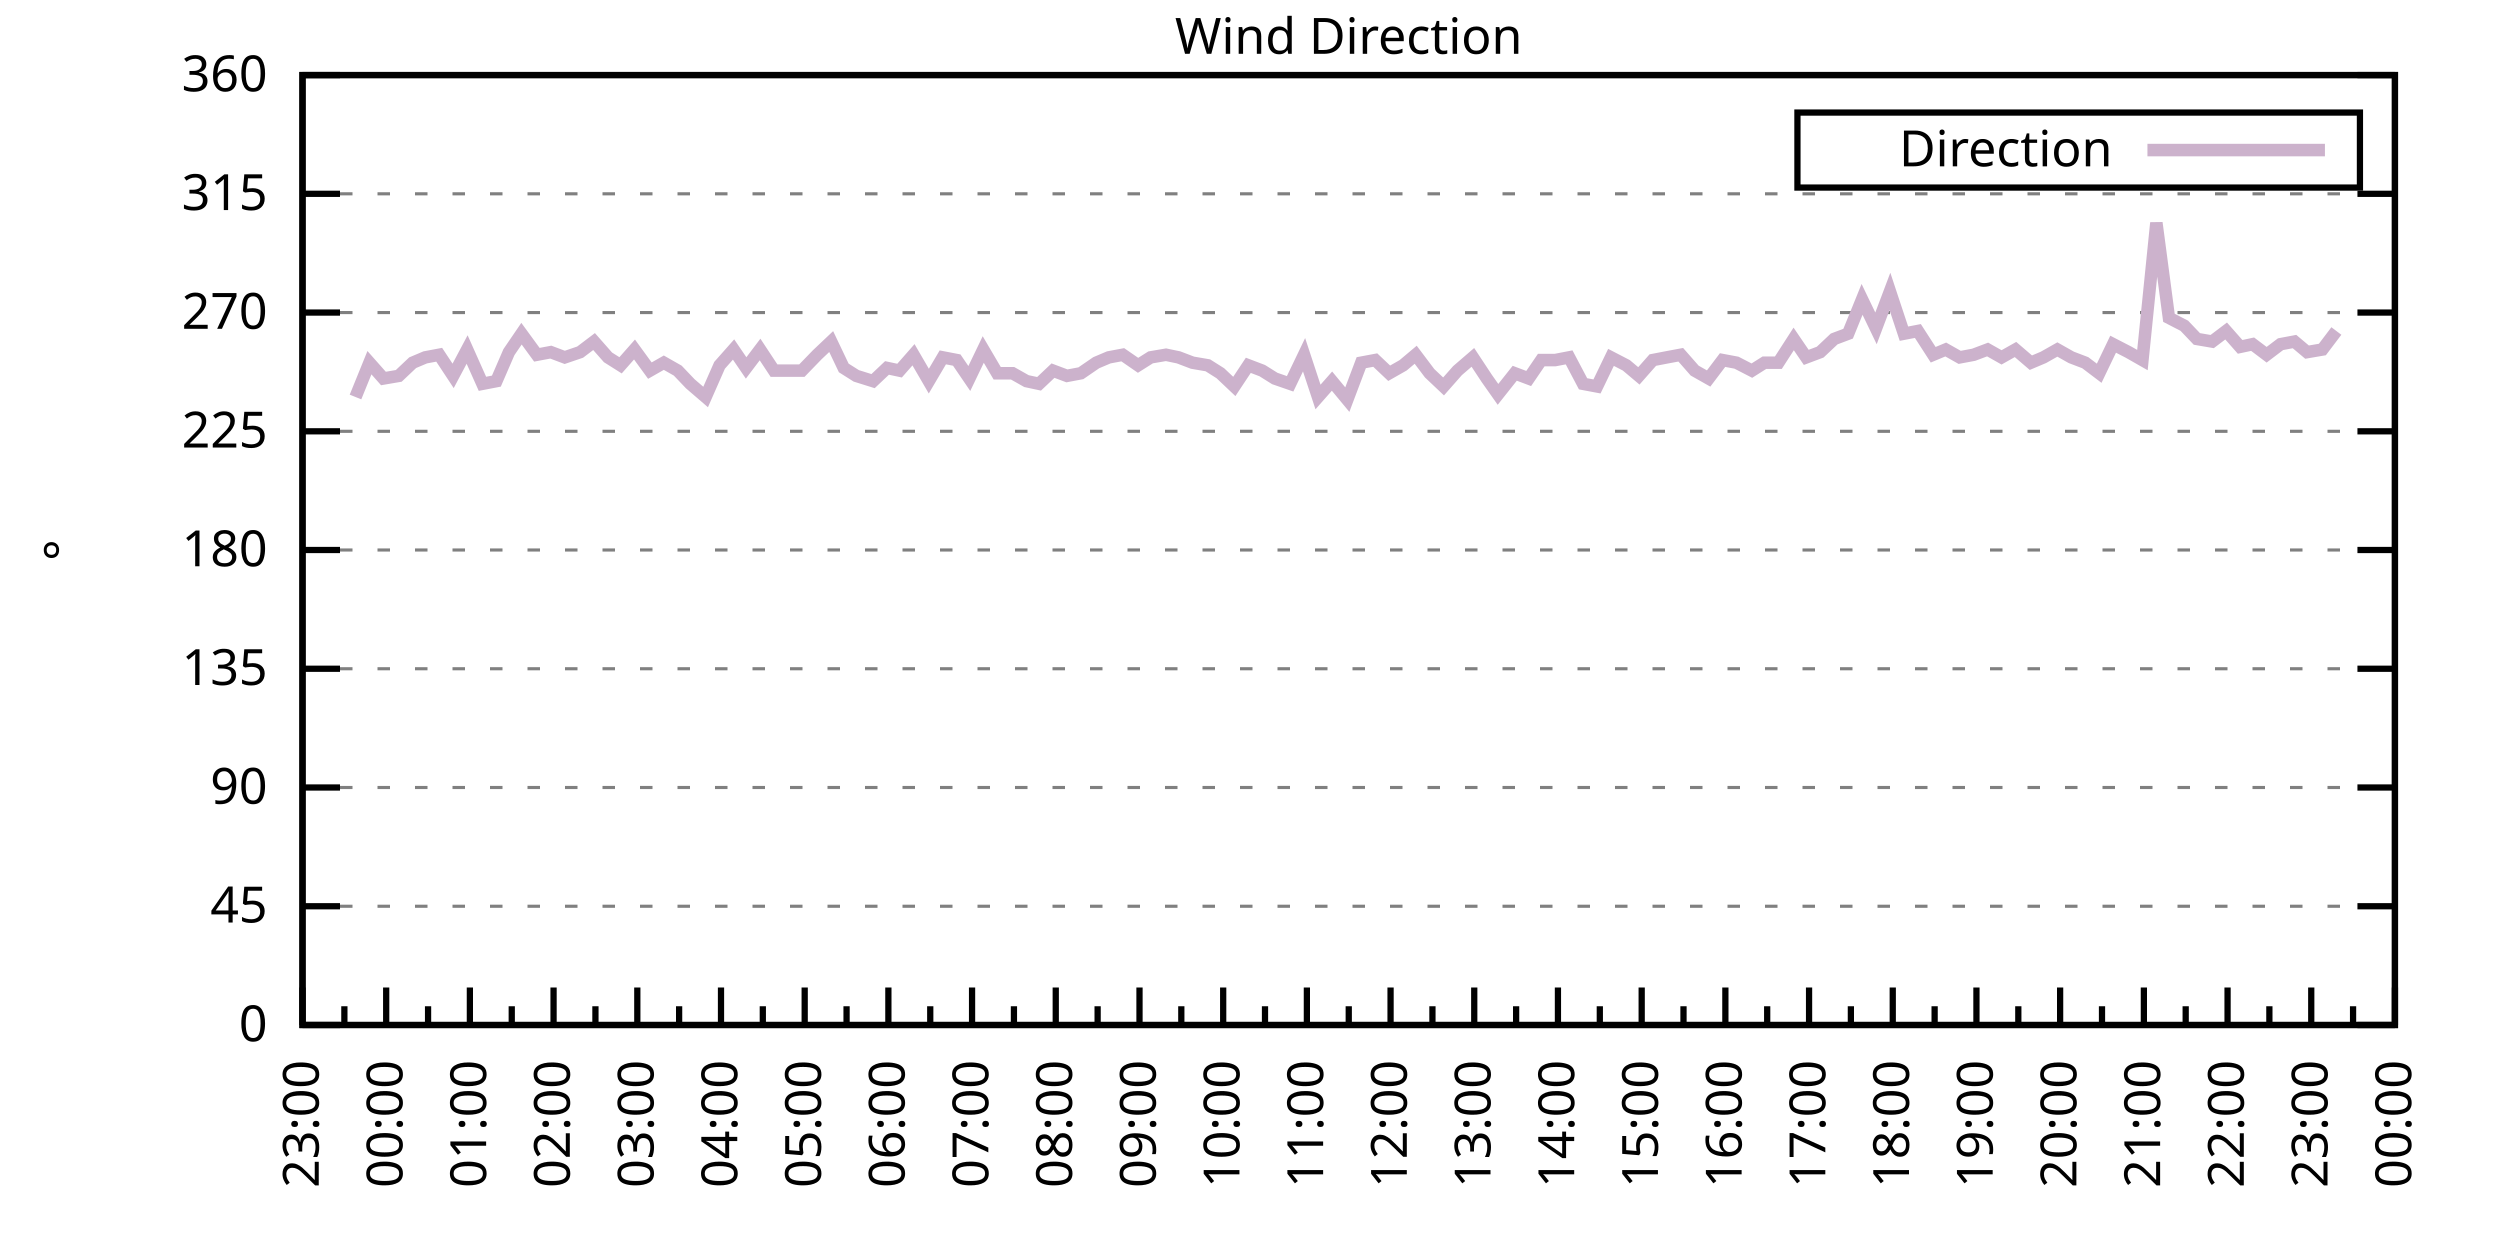
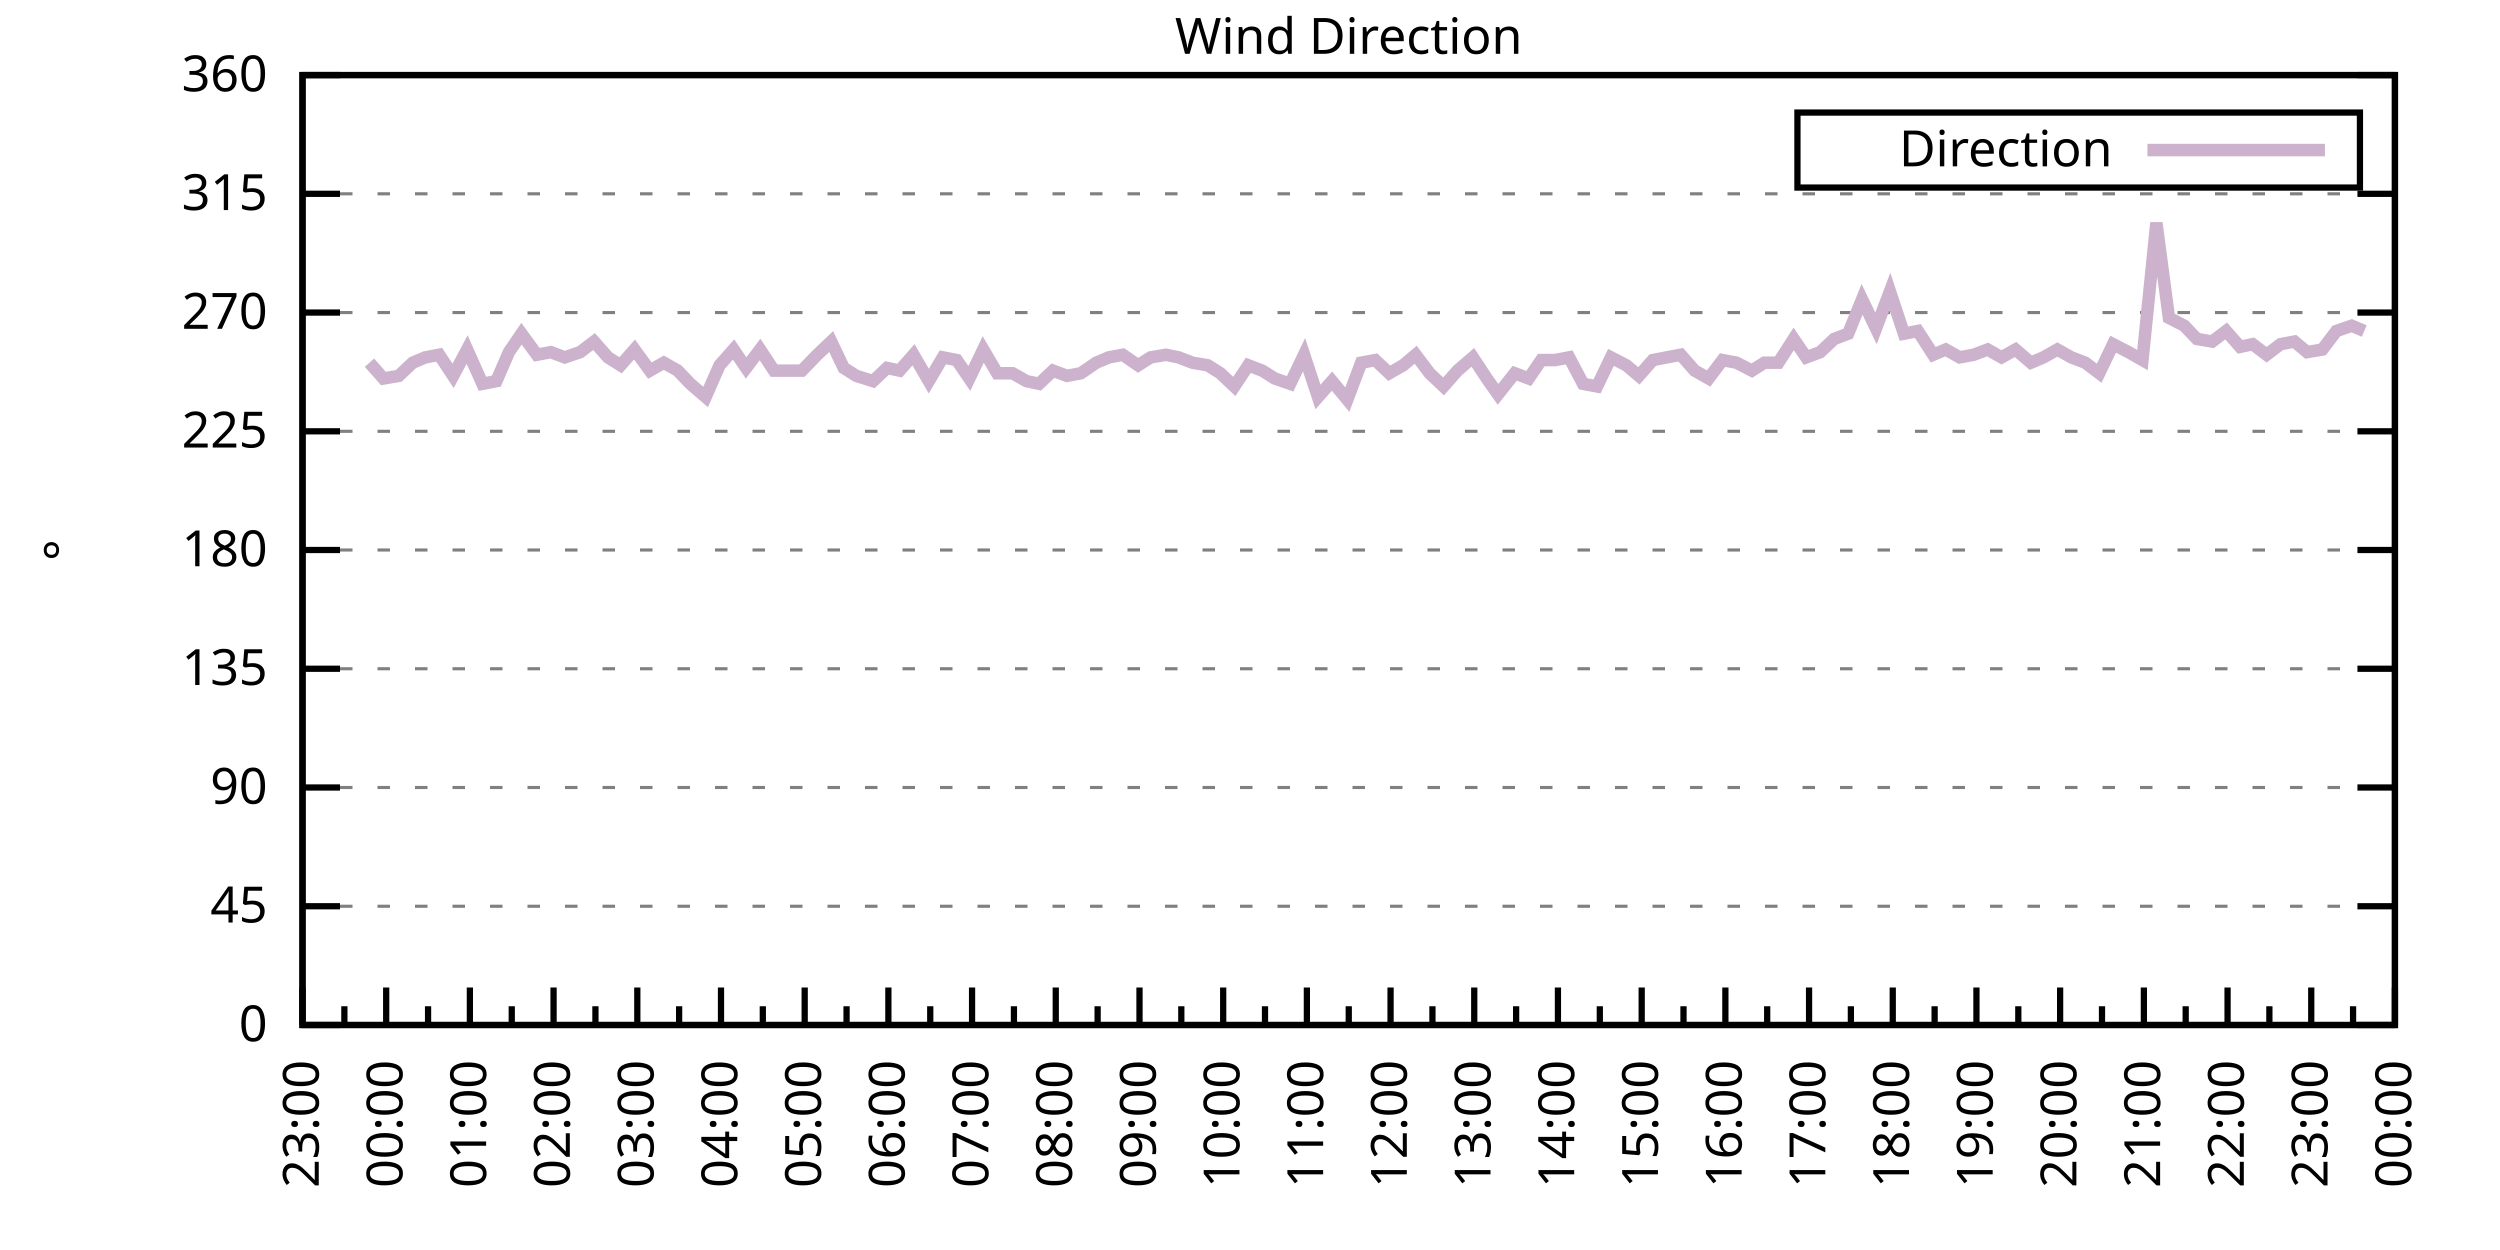
<svg xmlns="http://www.w3.org/2000/svg" xmlns:xlink="http://www.w3.org/1999/xlink" width="400" height="200" viewBox="0 0 400 200">
  <g id="gnuplot_canvas">
    <rect x="0" y="0" width="400" height="200" fill="none" />
    <defs>
      <circle id="gpDot" r="0.5" stroke-width="0.5" stroke="currentColor" />
      <path id="gpPt0" stroke-width="0.333" stroke="currentColor" d="M-1,0 h2 M0,-1 v2" />
      <path id="gpPt1" stroke-width="0.333" stroke="currentColor" d="M-1,-1 L1,1 M1,-1 L-1,1" />
      <path id="gpPt2" stroke-width="0.333" stroke="currentColor" d="M-1,0 L1,0 M0,-1 L0,1 M-1,-1 L1,1 M-1,1 L1,-1" />
      <rect id="gpPt3" stroke-width="0.333" stroke="currentColor" x="-1" y="-1" width="2" height="2" />
      <rect id="gpPt4" stroke-width="0.333" stroke="currentColor" fill="currentColor" x="-1" y="-1" width="2" height="2" />
      <circle id="gpPt5" stroke-width="0.333" stroke="currentColor" cx="0" cy="0" r="1" />
      <use xlink:href="#gpPt5" id="gpPt6" fill="currentColor" stroke="none" />
      <path id="gpPt7" stroke-width="0.333" stroke="currentColor" d="M0,-1.33 L-1.33,0.67 L1.33,0.67 z" />
      <use xlink:href="#gpPt7" id="gpPt8" fill="currentColor" stroke="none" />
      <use xlink:href="#gpPt7" id="gpPt9" stroke="currentColor" transform="rotate(180)" />
      <use xlink:href="#gpPt9" id="gpPt10" fill="currentColor" stroke="none" />
      <use xlink:href="#gpPt3" id="gpPt11" stroke="currentColor" transform="rotate(45)" />
      <use xlink:href="#gpPt11" id="gpPt12" fill="currentColor" stroke="none" />
      <path id="gpPt13" stroke-width="0.333" stroke="currentColor" d="M0,1.330 L1.265,0.411 L0.782,-1.067 L-0.782,-1.076 L-1.265,0.411 z" />
      <use xlink:href="#gpPt13" id="gpPt14" fill="currentColor" stroke="none" />
      <filter id="textbox" filterUnits="objectBoundingBox" x="0" y="0" height="1" width="1">
        <feFlood flood-color="white" flood-opacity="1" result="bgnd" />
        <feComposite in="SourceGraphic" in2="bgnd" operator="atop" />
      </filter>
      <filter id="greybox" filterUnits="objectBoundingBox" x="0" y="0" height="1" width="1">
        <feFlood flood-color="lightgrey" flood-opacity="1" result="grey" />
        <feComposite in="SourceGraphic" in2="grey" operator="atop" />
      </filter>
    </defs>
    <g fill="none" color="white" stroke="currentColor" stroke-width="1.00" stroke-linecap="butt" stroke-linejoin="miter">
</g>
    <g fill="none" color="black" stroke="currentColor" stroke-width="1.00" stroke-linecap="butt" stroke-linejoin="miter">
      <g stroke="none" shape-rendering="crispEdges">
        <polygon fill="rgb(255, 255, 255)" points="48.40,164.00 383.18,164.00 383.18,12.02 48.40,12.02 " />
      </g>
    </g>
    <g fill="none" color="black" stroke="currentColor" stroke-width="1.00" stroke-linecap="butt" stroke-linejoin="miter">
</g>
    <g fill="none" color="black" stroke="black" stroke-width="0.50" stroke-linecap="butt" stroke-linejoin="miter">
</g>
    <g fill="none" color="gray" stroke="currentColor" stroke-width="0.50" stroke-linecap="butt" stroke-linejoin="miter">
      <path stroke="gray" stroke-dasharray="2,4" class="gridline" d="M48.40,164.00 L383.19,164.00  " />
    </g>
    <g fill="none" color="gray" stroke="gray" stroke-width="1.00" stroke-linecap="butt" stroke-linejoin="miter">
</g>
    <g fill="none" color="black" stroke="currentColor" stroke-width="1.00" stroke-linecap="butt" stroke-linejoin="miter">
      <path stroke="black" d="M48.40,164.00 L54.40,164.00 M383.19,164.00 L377.19,164.00  " />
      <g transform="translate(42.80,166.60)" stroke="none" fill="black" font-family="Sans" font-size="8.00" text-anchor="end">
        <text>
          <tspan font-family="Sans"> 0</tspan>
        </text>
      </g>
    </g>
    <g fill="none" color="black" stroke="currentColor" stroke-width="1.00" stroke-linecap="butt" stroke-linejoin="miter">
</g>
    <g fill="none" color="black" stroke="black" stroke-width="0.50" stroke-linecap="butt" stroke-linejoin="miter">
</g>
    <g fill="none" color="gray" stroke="currentColor" stroke-width="0.50" stroke-linecap="butt" stroke-linejoin="miter">
      <path stroke="gray" stroke-dasharray="2,4" class="gridline" d="M48.40,145.00 L383.19,145.00  " />
    </g>
    <g fill="none" color="gray" stroke="gray" stroke-width="1.00" stroke-linecap="butt" stroke-linejoin="miter">
</g>
    <g fill="none" color="black" stroke="currentColor" stroke-width="1.00" stroke-linecap="butt" stroke-linejoin="miter">
      <path stroke="black" d="M48.40,145.00 L54.40,145.00 M383.19,145.00 L377.19,145.00  " />
      <g transform="translate(42.80,147.60)" stroke="none" fill="black" font-family="Sans" font-size="8.00" text-anchor="end">
        <text>
          <tspan font-family="Sans"> 45</tspan>
        </text>
      </g>
    </g>
    <g fill="none" color="black" stroke="currentColor" stroke-width="1.00" stroke-linecap="butt" stroke-linejoin="miter">
</g>
    <g fill="none" color="black" stroke="black" stroke-width="0.50" stroke-linecap="butt" stroke-linejoin="miter">
</g>
    <g fill="none" color="gray" stroke="currentColor" stroke-width="0.50" stroke-linecap="butt" stroke-linejoin="miter">
      <path stroke="gray" stroke-dasharray="2,4" class="gridline" d="M48.40,126.00 L383.19,126.00  " />
    </g>
    <g fill="none" color="gray" stroke="gray" stroke-width="1.00" stroke-linecap="butt" stroke-linejoin="miter">
</g>
    <g fill="none" color="black" stroke="currentColor" stroke-width="1.00" stroke-linecap="butt" stroke-linejoin="miter">
      <path stroke="black" d="M48.40,126.00 L54.40,126.00 M383.19,126.00 L377.19,126.00  " />
      <g transform="translate(42.80,128.60)" stroke="none" fill="black" font-family="Sans" font-size="8.00" text-anchor="end">
        <text>
          <tspan font-family="Sans"> 90</tspan>
        </text>
      </g>
    </g>
    <g fill="none" color="black" stroke="currentColor" stroke-width="1.00" stroke-linecap="butt" stroke-linejoin="miter">
</g>
    <g fill="none" color="black" stroke="black" stroke-width="0.50" stroke-linecap="butt" stroke-linejoin="miter">
</g>
    <g fill="none" color="gray" stroke="currentColor" stroke-width="0.50" stroke-linecap="butt" stroke-linejoin="miter">
      <path stroke="gray" stroke-dasharray="2,4" class="gridline" d="M48.40,107.00 L383.19,107.00  " />
    </g>
    <g fill="none" color="gray" stroke="gray" stroke-width="1.00" stroke-linecap="butt" stroke-linejoin="miter">
</g>
    <g fill="none" color="black" stroke="currentColor" stroke-width="1.00" stroke-linecap="butt" stroke-linejoin="miter">
      <path stroke="black" d="M48.40,107.00 L54.40,107.00 M383.19,107.00 L377.19,107.00  " />
      <g transform="translate(42.80,109.60)" stroke="none" fill="black" font-family="Sans" font-size="8.00" text-anchor="end">
        <text>
          <tspan font-family="Sans"> 135</tspan>
        </text>
      </g>
    </g>
    <g fill="none" color="black" stroke="currentColor" stroke-width="1.00" stroke-linecap="butt" stroke-linejoin="miter">
</g>
    <g fill="none" color="black" stroke="black" stroke-width="0.50" stroke-linecap="butt" stroke-linejoin="miter">
</g>
    <g fill="none" color="gray" stroke="currentColor" stroke-width="0.50" stroke-linecap="butt" stroke-linejoin="miter">
      <path stroke="gray" stroke-dasharray="2,4" class="gridline" d="M48.40,88.00 L383.19,88.00  " />
    </g>
    <g fill="none" color="gray" stroke="gray" stroke-width="1.00" stroke-linecap="butt" stroke-linejoin="miter">
</g>
    <g fill="none" color="black" stroke="currentColor" stroke-width="1.00" stroke-linecap="butt" stroke-linejoin="miter">
      <path stroke="black" d="M48.40,88.00 L54.40,88.00 M383.19,88.00 L377.19,88.00  " />
      <g transform="translate(42.80,90.60)" stroke="none" fill="black" font-family="Sans" font-size="8.00" text-anchor="end">
        <text>
          <tspan font-family="Sans"> 180</tspan>
        </text>
      </g>
    </g>
    <g fill="none" color="black" stroke="currentColor" stroke-width="1.00" stroke-linecap="butt" stroke-linejoin="miter">
</g>
    <g fill="none" color="black" stroke="black" stroke-width="0.50" stroke-linecap="butt" stroke-linejoin="miter">
</g>
    <g fill="none" color="gray" stroke="currentColor" stroke-width="0.50" stroke-linecap="butt" stroke-linejoin="miter">
      <path stroke="gray" stroke-dasharray="2,4" class="gridline" d="M48.40,69.01 L383.19,69.01  " />
    </g>
    <g fill="none" color="gray" stroke="gray" stroke-width="1.00" stroke-linecap="butt" stroke-linejoin="miter">
</g>
    <g fill="none" color="black" stroke="currentColor" stroke-width="1.00" stroke-linecap="butt" stroke-linejoin="miter">
      <path stroke="black" d="M48.40,69.01 L54.40,69.01 M383.19,69.01 L377.19,69.01  " />
      <g transform="translate(42.80,71.61)" stroke="none" fill="black" font-family="Sans" font-size="8.00" text-anchor="end">
        <text>
          <tspan font-family="Sans"> 225</tspan>
        </text>
      </g>
    </g>
    <g fill="none" color="black" stroke="currentColor" stroke-width="1.00" stroke-linecap="butt" stroke-linejoin="miter">
</g>
    <g fill="none" color="black" stroke="black" stroke-width="0.50" stroke-linecap="butt" stroke-linejoin="miter">
</g>
    <g fill="none" color="gray" stroke="currentColor" stroke-width="0.50" stroke-linecap="butt" stroke-linejoin="miter">
      <path stroke="gray" stroke-dasharray="2,4" class="gridline" d="M48.40,50.01 L383.19,50.01  " />
    </g>
    <g fill="none" color="gray" stroke="gray" stroke-width="1.00" stroke-linecap="butt" stroke-linejoin="miter">
</g>
    <g fill="none" color="black" stroke="currentColor" stroke-width="1.00" stroke-linecap="butt" stroke-linejoin="miter">
      <path stroke="black" d="M48.40,50.01 L54.40,50.01 M383.19,50.01 L377.19,50.01  " />
      <g transform="translate(42.80,52.61)" stroke="none" fill="black" font-family="Sans" font-size="8.00" text-anchor="end">
        <text>
          <tspan font-family="Sans"> 270</tspan>
        </text>
      </g>
    </g>
    <g fill="none" color="black" stroke="currentColor" stroke-width="1.00" stroke-linecap="butt" stroke-linejoin="miter">
</g>
    <g fill="none" color="black" stroke="black" stroke-width="0.50" stroke-linecap="butt" stroke-linejoin="miter">
</g>
    <g fill="none" color="gray" stroke="currentColor" stroke-width="0.50" stroke-linecap="butt" stroke-linejoin="miter">
      <path stroke="gray" stroke-dasharray="2,4" class="gridline" d="M48.40,31.01 L383.19,31.01  " />
    </g>
    <g fill="none" color="gray" stroke="gray" stroke-width="1.00" stroke-linecap="butt" stroke-linejoin="miter">
</g>
    <g fill="none" color="black" stroke="currentColor" stroke-width="1.00" stroke-linecap="butt" stroke-linejoin="miter">
      <path stroke="black" d="M48.40,31.01 L54.40,31.01 M383.19,31.01 L377.19,31.01  " />
      <g transform="translate(42.80,33.61)" stroke="none" fill="black" font-family="Sans" font-size="8.00" text-anchor="end">
        <text>
          <tspan font-family="Sans"> 315</tspan>
        </text>
      </g>
    </g>
    <g fill="none" color="black" stroke="currentColor" stroke-width="1.00" stroke-linecap="butt" stroke-linejoin="miter">
</g>
    <g fill="none" color="black" stroke="black" stroke-width="0.50" stroke-linecap="butt" stroke-linejoin="miter">
</g>
    <g fill="none" color="gray" stroke="currentColor" stroke-width="0.50" stroke-linecap="butt" stroke-linejoin="miter">
      <path stroke="gray" stroke-dasharray="2,4" class="gridline" d="M48.40,12.01 L383.19,12.01  " />
    </g>
    <g fill="none" color="gray" stroke="gray" stroke-width="1.00" stroke-linecap="butt" stroke-linejoin="miter">
</g>
    <g fill="none" color="black" stroke="currentColor" stroke-width="1.00" stroke-linecap="butt" stroke-linejoin="miter">
      <path stroke="black" d="M48.40,12.01 L54.40,12.01 M383.19,12.01 L377.19,12.01  " />
      <g transform="translate(42.80,14.61)" stroke="none" fill="black" font-family="Sans" font-size="8.00" text-anchor="end">
        <text>
          <tspan font-family="Sans"> 360</tspan>
        </text>
      </g>
    </g>
    <g fill="none" color="black" stroke="currentColor" stroke-width="1.00" stroke-linecap="butt" stroke-linejoin="miter">
      <path stroke="black" d="M48.40,164.00 L48.40,158.00  " />
      <g transform="translate(51.00,169.60) rotate(270)" stroke="none" fill="black" font-family="Sans" font-size="8.00" text-anchor="end">
        <text>
          <tspan font-family="Sans">23:00</tspan>
        </text>
      </g>
    </g>
    <g fill="none" color="black" stroke="currentColor" stroke-width="1.00" stroke-linecap="butt" stroke-linejoin="miter">
      <path stroke="black" d="M55.10,164.00 L55.10,161.00 M61.79,164.00 L61.79,158.00  " />
      <g transform="translate(64.39,169.60) rotate(270)" stroke="none" fill="black" font-family="Sans" font-size="8.00" text-anchor="end">
        <text>
          <tspan font-family="Sans">00:00</tspan>
        </text>
      </g>
    </g>
    <g fill="none" color="black" stroke="currentColor" stroke-width="1.00" stroke-linecap="butt" stroke-linejoin="miter">
      <path stroke="black" d="M68.49,164.00 L68.49,161.00 M75.18,164.00 L75.18,158.00  " />
      <g transform="translate(77.78,169.60) rotate(270)" stroke="none" fill="black" font-family="Sans" font-size="8.00" text-anchor="end">
        <text>
          <tspan font-family="Sans">01:00</tspan>
        </text>
      </g>
    </g>
    <g fill="none" color="black" stroke="currentColor" stroke-width="1.00" stroke-linecap="butt" stroke-linejoin="miter">
      <path stroke="black" d="M81.88,164.00 L81.88,161.00 M88.57,164.00 L88.57,158.00  " />
      <g transform="translate(91.17,169.60) rotate(270)" stroke="none" fill="black" font-family="Sans" font-size="8.00" text-anchor="end">
        <text>
          <tspan font-family="Sans">02:00</tspan>
        </text>
      </g>
    </g>
    <g fill="none" color="black" stroke="currentColor" stroke-width="1.00" stroke-linecap="butt" stroke-linejoin="miter">
      <path stroke="black" d="M95.27,164.00 L95.27,161.00 M101.97,164.00 L101.97,158.00  " />
      <g transform="translate(104.57,169.60) rotate(270)" stroke="none" fill="black" font-family="Sans" font-size="8.00" text-anchor="end">
        <text>
          <tspan font-family="Sans">03:00</tspan>
        </text>
      </g>
    </g>
    <g fill="none" color="black" stroke="currentColor" stroke-width="1.00" stroke-linecap="butt" stroke-linejoin="miter">
      <path stroke="black" d="M108.66,164.00 L108.66,161.00 M115.36,164.00 L115.36,158.00  " />
      <g transform="translate(117.96,169.60) rotate(270)" stroke="none" fill="black" font-family="Sans" font-size="8.00" text-anchor="end">
        <text>
          <tspan font-family="Sans">04:00</tspan>
        </text>
      </g>
    </g>
    <g fill="none" color="black" stroke="currentColor" stroke-width="1.00" stroke-linecap="butt" stroke-linejoin="miter">
      <path stroke="black" d="M122.05,164.00 L122.05,161.00 M128.75,164.00 L128.75,158.00  " />
      <g transform="translate(131.35,169.60) rotate(270)" stroke="none" fill="black" font-family="Sans" font-size="8.00" text-anchor="end">
        <text>
          <tspan font-family="Sans">05:00</tspan>
        </text>
      </g>
    </g>
    <g fill="none" color="black" stroke="currentColor" stroke-width="1.00" stroke-linecap="butt" stroke-linejoin="miter">
      <path stroke="black" d="M135.45,164.00 L135.45,161.00 M142.14,164.00 L142.14,158.00  " />
      <g transform="translate(144.74,169.60) rotate(270)" stroke="none" fill="black" font-family="Sans" font-size="8.00" text-anchor="end">
        <text>
          <tspan font-family="Sans">06:00</tspan>
        </text>
      </g>
    </g>
    <g fill="none" color="black" stroke="currentColor" stroke-width="1.00" stroke-linecap="butt" stroke-linejoin="miter">
      <path stroke="black" d="M148.84,164.00 L148.84,161.00 M155.53,164.00 L155.53,158.00  " />
      <g transform="translate(158.13,169.60) rotate(270)" stroke="none" fill="black" font-family="Sans" font-size="8.00" text-anchor="end">
        <text>
          <tspan font-family="Sans">07:00</tspan>
        </text>
      </g>
    </g>
    <g fill="none" color="black" stroke="currentColor" stroke-width="1.00" stroke-linecap="butt" stroke-linejoin="miter">
      <path stroke="black" d="M162.23,164.00 L162.23,161.00 M168.92,164.00 L168.92,158.00  " />
      <g transform="translate(171.52,169.60) rotate(270)" stroke="none" fill="black" font-family="Sans" font-size="8.00" text-anchor="end">
        <text>
          <tspan font-family="Sans">08:00</tspan>
        </text>
      </g>
    </g>
    <g fill="none" color="black" stroke="currentColor" stroke-width="1.00" stroke-linecap="butt" stroke-linejoin="miter">
      <path stroke="black" d="M175.62,164.00 L175.62,161.00 M182.32,164.00 L182.32,158.00  " />
      <g transform="translate(184.92,169.60) rotate(270)" stroke="none" fill="black" font-family="Sans" font-size="8.00" text-anchor="end">
        <text>
          <tspan font-family="Sans">09:00</tspan>
        </text>
      </g>
    </g>
    <g fill="none" color="black" stroke="currentColor" stroke-width="1.00" stroke-linecap="butt" stroke-linejoin="miter">
      <path stroke="black" d="M189.01,164.00 L189.01,161.00 M195.71,164.00 L195.71,158.00  " />
      <g transform="translate(198.31,169.60) rotate(270)" stroke="none" fill="black" font-family="Sans" font-size="8.00" text-anchor="end">
        <text>
          <tspan font-family="Sans">10:00</tspan>
        </text>
      </g>
    </g>
    <g fill="none" color="black" stroke="currentColor" stroke-width="1.00" stroke-linecap="butt" stroke-linejoin="miter">
      <path stroke="black" d="M202.40,164.00 L202.40,161.00 M209.10,164.00 L209.10,158.00  " />
      <g transform="translate(211.70,169.60) rotate(270)" stroke="none" fill="black" font-family="Sans" font-size="8.00" text-anchor="end">
        <text>
          <tspan font-family="Sans">11:00</tspan>
        </text>
      </g>
    </g>
    <g fill="none" color="black" stroke="currentColor" stroke-width="1.00" stroke-linecap="butt" stroke-linejoin="miter">
      <path stroke="black" d="M215.80,164.00 L215.80,161.00 M222.49,164.00 L222.49,158.00  " />
      <g transform="translate(225.09,169.60) rotate(270)" stroke="none" fill="black" font-family="Sans" font-size="8.00" text-anchor="end">
        <text>
          <tspan font-family="Sans">12:00</tspan>
        </text>
      </g>
    </g>
    <g fill="none" color="black" stroke="currentColor" stroke-width="1.00" stroke-linecap="butt" stroke-linejoin="miter">
      <path stroke="black" d="M229.19,164.00 L229.19,161.00 M235.88,164.00 L235.88,158.00  " />
      <g transform="translate(238.48,169.60) rotate(270)" stroke="none" fill="black" font-family="Sans" font-size="8.00" text-anchor="end">
        <text>
          <tspan font-family="Sans">13:00</tspan>
        </text>
      </g>
    </g>
    <g fill="none" color="black" stroke="currentColor" stroke-width="1.00" stroke-linecap="butt" stroke-linejoin="miter">
      <path stroke="black" d="M242.58,164.00 L242.58,161.00 M249.27,164.00 L249.27,158.00  " />
      <g transform="translate(251.87,169.60) rotate(270)" stroke="none" fill="black" font-family="Sans" font-size="8.00" text-anchor="end">
        <text>
          <tspan font-family="Sans">14:00</tspan>
        </text>
      </g>
    </g>
    <g fill="none" color="black" stroke="currentColor" stroke-width="1.00" stroke-linecap="butt" stroke-linejoin="miter">
      <path stroke="black" d="M255.97,164.00 L255.97,161.00 M262.67,164.00 L262.67,158.00  " />
      <g transform="translate(265.27,169.60) rotate(270)" stroke="none" fill="black" font-family="Sans" font-size="8.00" text-anchor="end">
        <text>
          <tspan font-family="Sans">15:00</tspan>
        </text>
      </g>
    </g>
    <g fill="none" color="black" stroke="currentColor" stroke-width="1.00" stroke-linecap="butt" stroke-linejoin="miter">
      <path stroke="black" d="M269.36,164.00 L269.36,161.00 M276.06,164.00 L276.06,158.00  " />
      <g transform="translate(278.66,169.60) rotate(270)" stroke="none" fill="black" font-family="Sans" font-size="8.00" text-anchor="end">
        <text>
          <tspan font-family="Sans">16:00</tspan>
        </text>
      </g>
    </g>
    <g fill="none" color="black" stroke="currentColor" stroke-width="1.00" stroke-linecap="butt" stroke-linejoin="miter">
      <path stroke="black" d="M282.75,164.00 L282.75,161.00 M289.45,164.00 L289.45,158.00  " />
      <g transform="translate(292.05,169.60) rotate(270)" stroke="none" fill="black" font-family="Sans" font-size="8.00" text-anchor="end">
        <text>
          <tspan font-family="Sans">17:00</tspan>
        </text>
      </g>
    </g>
    <g fill="none" color="black" stroke="currentColor" stroke-width="1.00" stroke-linecap="butt" stroke-linejoin="miter">
      <path stroke="black" d="M296.14,164.00 L296.14,161.00 M302.84,164.00 L302.84,158.00  " />
      <g transform="translate(305.44,169.60) rotate(270)" stroke="none" fill="black" font-family="Sans" font-size="8.00" text-anchor="end">
        <text>
          <tspan font-family="Sans">18:00</tspan>
        </text>
      </g>
    </g>
    <g fill="none" color="black" stroke="currentColor" stroke-width="1.00" stroke-linecap="butt" stroke-linejoin="miter">
      <path stroke="black" d="M309.54,164.00 L309.54,161.00 M316.23,164.00 L316.23,158.00  " />
      <g transform="translate(318.83,169.60) rotate(270)" stroke="none" fill="black" font-family="Sans" font-size="8.00" text-anchor="end">
        <text>
          <tspan font-family="Sans">19:00</tspan>
        </text>
      </g>
    </g>
    <g fill="none" color="black" stroke="currentColor" stroke-width="1.00" stroke-linecap="butt" stroke-linejoin="miter">
      <path stroke="black" d="M322.93,164.00 L322.93,161.00 M329.62,164.00 L329.62,158.00  " />
      <g transform="translate(332.22,169.60) rotate(270)" stroke="none" fill="black" font-family="Sans" font-size="8.00" text-anchor="end">
        <text>
          <tspan font-family="Sans">20:00</tspan>
        </text>
      </g>
    </g>
    <g fill="none" color="black" stroke="currentColor" stroke-width="1.00" stroke-linecap="butt" stroke-linejoin="miter">
      <path stroke="black" d="M336.32,164.00 L336.32,161.00 M343.02,164.00 L343.02,158.00  " />
      <g transform="translate(345.62,169.60) rotate(270)" stroke="none" fill="black" font-family="Sans" font-size="8.00" text-anchor="end">
        <text>
          <tspan font-family="Sans">21:00</tspan>
        </text>
      </g>
    </g>
    <g fill="none" color="black" stroke="currentColor" stroke-width="1.00" stroke-linecap="butt" stroke-linejoin="miter">
      <path stroke="black" d="M349.71,164.00 L349.71,161.00 M356.41,164.00 L356.41,158.00  " />
      <g transform="translate(359.01,169.60) rotate(270)" stroke="none" fill="black" font-family="Sans" font-size="8.00" text-anchor="end">
        <text>
          <tspan font-family="Sans">22:00</tspan>
        </text>
      </g>
    </g>
    <g fill="none" color="black" stroke="currentColor" stroke-width="1.00" stroke-linecap="butt" stroke-linejoin="miter">
      <path stroke="black" d="M363.10,164.00 L363.10,161.00 M369.80,164.00 L369.80,158.00  " />
      <g transform="translate(372.40,169.60) rotate(270)" stroke="none" fill="black" font-family="Sans" font-size="8.00" text-anchor="end">
        <text>
          <tspan font-family="Sans">23:00</tspan>
        </text>
      </g>
    </g>
    <g fill="none" color="black" stroke="currentColor" stroke-width="1.00" stroke-linecap="butt" stroke-linejoin="miter">
      <path stroke="black" d="M376.49,164.00 L376.49,161.00 M383.19,164.00 L383.19,158.00  " />
      <g transform="translate(385.79,169.60) rotate(270)" stroke="none" fill="black" font-family="Sans" font-size="8.00" text-anchor="end">
        <text>
          <tspan font-family="Sans">00:00</tspan>
        </text>
      </g>
    </g>
    <g fill="none" color="black" stroke="currentColor" stroke-width="1.00" stroke-linecap="butt" stroke-linejoin="miter">
</g>
    <g fill="none" color="black" stroke="currentColor" stroke-width="1.00" stroke-linecap="butt" stroke-linejoin="miter">
      <path stroke="black" d="M48.40,12.01 L48.40,164.00 L383.19,164.00 L383.19,12.01 L48.40,12.01 Z  " />
    </g>
    <g fill="none" color="black" stroke="currentColor" stroke-width="1.00" stroke-linecap="butt" stroke-linejoin="miter">
      <g transform="translate(12.80,88.01) rotate(270)" stroke="none" fill="black" font-family="Sans" font-size="8.00" text-anchor="middle">
        <text>
          <tspan font-family="Sans">°</tspan>
        </text>
      </g>
    </g>
    <g fill="none" color="black" stroke="currentColor" stroke-width="1.00" stroke-linecap="butt" stroke-linejoin="miter">
</g>
    <g fill="none" color="black" stroke="currentColor" stroke-width="1.00" stroke-linecap="butt" stroke-linejoin="miter">
      <path stroke="black" d="M287.59,30.01 L287.59,18.01 L377.59,18.01 L377.59,30.01 L287.59,30.01 Z  " />
    </g>
    <g id="Wind_direction_plot_1">
      <g fill="none" color="white" stroke="black" stroke-width="2.00" stroke-linecap="butt" stroke-linejoin="miter">
</g>
      <g fill="none" color="black" stroke="currentColor" stroke-width="2.00" stroke-linecap="butt" stroke-linejoin="miter">
        <g transform="translate(337.99,26.61)" stroke="none" fill="black" font-family="Sans" font-size="8.00" text-anchor="end">
          <text>
            <tspan font-family="Sans">Direction</tspan>
          </text>
        </g>
      </g>
      <g fill="none" color="black" stroke="currentColor" stroke-width="2.00" stroke-linecap="butt" stroke-linejoin="miter">
-         <path stroke="rgb(204, 178, 204)" d="M343.59,24.01 L371.99,24.01 M56.88,63.52 L59.11,58.03 L61.35,60.56 L63.80,60.14 L66.03,58.03 L68.04,57.18   L70.27,56.76 L72.50,60.14 L74.74,55.92 L77.19,61.41 L79.42,60.98 L81.43,56.34 L83.44,53.39 L85.90,56.76   L88.13,56.34 L90.36,57.18 L92.82,56.34 L95.05,54.65 L97.28,57.18 L99.29,58.45 L101.52,55.92 L103.98,59.30   L106.21,58.03 L108.44,59.30 L110.45,61.41 L112.90,63.52 L115.13,58.45 L117.37,55.92 L119.38,58.87 L121.61,55.92   L123.84,59.30 L126.07,59.30 L128.30,59.30 L130.76,56.76 L132.99,54.65 L135.00,58.87 L137.01,60.14 L139.69,60.98   L141.92,58.87 L143.93,59.30 L146.16,56.76 L148.61,60.98 L150.85,57.18 L153.08,57.61 L155.09,60.56 L157.32,55.92   L159.55,59.72 L162.01,59.72 L164.24,60.98 L166.25,61.41 L168.48,59.30 L170.71,60.14 L172.94,59.72 L175.40,58.03   L177.41,57.18 L179.64,56.76 L182.09,58.45 L184.10,57.18 L186.56,56.76 L188.57,57.18 L190.80,58.03 L193.25,58.45   L195.26,59.72 L197.49,61.83 L199.73,58.45 L201.96,59.30 L203.97,60.56 L206.42,61.41 L208.65,56.76 L210.88,63.52   L213.12,60.98 L215.57,63.94 L217.80,58.03 L220.04,57.61 L222.27,59.72 L224.50,58.45 L226.51,56.76 L228.74,59.72   L230.97,61.83 L233.20,59.30 L235.66,57.18 L237.89,60.56 L239.68,63.10 L242.36,59.72 L244.59,60.56 L246.60,57.61   L248.83,57.61 L251.06,57.18 L253.29,61.41 L255.52,61.83 L257.76,57.18 L260.21,58.45 L262.22,60.14 L264.45,57.61   L266.68,57.18 L268.92,56.76 L271.15,59.30 L273.38,60.56 L275.61,57.61 L277.84,58.03 L280.30,59.30 L282.31,58.03   L284.54,58.03 L286.99,54.23 L289.00,57.18 L291.23,56.34 L293.47,54.23 L295.70,53.39 L297.93,47.90 L300.16,52.54   L302.39,46.63 L304.63,53.39 L306.86,52.96 L309.31,56.76 L311.32,55.92 L313.55,57.18 L315.79,56.76 L318.02,55.92   L320.25,57.18 L322.48,55.92 L324.94,58.03 L326.95,57.18 L329.18,55.92 L331.41,57.18 L333.64,58.03 L335.87,59.72   L338.10,55.07 L340.56,56.34 L342.79,57.61 L345.02,35.65 L347.03,50.85 L349.49,52.12 L351.50,54.23 L353.95,54.65   L356.18,52.96 L358.42,55.50 L360.42,55.07 L362.66,56.76 L364.89,55.07 L367.12,54.65 L369.13,56.34 L371.58,55.92   L373.82,52.96  " />
+         <path stroke="rgb(204, 178, 204)" d="M343.59,24.01 L371.99,24.01 M59.11,58.03 L61.35,60.56 L63.80,60.14 L66.03,58.03 L68.04,57.18 L70.27,56.76   L72.50,60.14 L74.74,55.92 L77.19,61.41 L79.42,60.98 L81.43,56.34 L83.44,53.39 L85.90,56.76 L88.13,56.34   L90.36,57.18 L92.82,56.34 L95.05,54.65 L97.28,57.18 L99.29,58.45 L101.52,55.92 L103.98,59.30 L106.21,58.03   L108.44,59.30 L110.45,61.41 L112.90,63.52 L115.13,58.45 L117.37,55.92 L119.38,58.87 L121.61,55.92 L123.84,59.30   L126.07,59.30 L128.30,59.30 L130.76,56.76 L132.99,54.65 L135.00,58.87 L137.01,60.14 L139.69,60.98 L141.92,58.87   L143.93,59.30 L146.16,56.76 L148.61,60.98 L150.85,57.18 L153.08,57.61 L155.09,60.56 L157.32,55.92 L159.55,59.72   L162.01,59.72 L164.24,60.98 L166.25,61.41 L168.48,59.30 L170.71,60.14 L172.94,59.72 L175.40,58.03 L177.41,57.18   L179.64,56.76 L182.09,58.45 L184.10,57.18 L186.56,56.76 L188.57,57.18 L190.80,58.03 L193.25,58.45 L195.26,59.72   L197.49,61.83 L199.73,58.45 L201.96,59.30 L203.97,60.56 L206.42,61.41 L208.65,56.76 L210.88,63.52 L213.12,60.98   L215.57,63.94 L217.80,58.03 L220.04,57.61 L222.27,59.72 L224.50,58.45 L226.51,56.76 L228.74,59.72 L230.97,61.83   L233.20,59.30 L235.66,57.18 L237.89,60.56 L239.68,63.10 L242.36,59.72 L244.59,60.56 L246.60,57.61 L248.83,57.61   L251.06,57.18 L253.29,61.41 L255.52,61.83 L257.76,57.18 L260.21,58.45 L262.22,60.14 L264.45,57.61 L266.68,57.18   L268.92,56.76 L271.15,59.30 L273.38,60.56 L275.61,57.61 L277.84,58.03 L280.30,59.30 L282.31,58.03 L284.54,58.03   L286.99,54.23 L289.00,57.18 L291.23,56.34 L293.47,54.23 L295.70,53.39 L297.93,47.90 L300.16,52.54 L302.39,46.63   L304.63,53.39 L306.86,52.96 L309.31,56.76 L311.32,55.92 L313.55,57.18 L315.79,56.76 L318.02,55.92 L320.25,57.18   L322.48,55.92 L324.94,58.03 L326.95,57.18 L329.18,55.92 L331.41,57.18 L333.64,58.03 L335.87,59.72 L338.10,55.07   L340.56,56.34 L342.79,57.61 L345.02,35.65 L347.03,50.85 L349.49,52.12 L351.50,54.23 L353.95,54.65 L356.18,52.96   L358.42,55.50 L360.42,55.07 L362.66,56.76 L364.89,55.07 L367.12,54.65 L369.13,56.34 L371.58,55.92 L373.82,52.96   L376.27,52.12 L378.28,52.96  " />
      </g>
    </g>
    <g fill="none" color="black" stroke="currentColor" stroke-width="2.00" stroke-linecap="butt" stroke-linejoin="miter">
</g>
    <g fill="none" color="black" stroke="black" stroke-width="1.00" stroke-linecap="butt" stroke-linejoin="miter">
</g>
    <g fill="none" color="black" stroke="currentColor" stroke-width="1.00" stroke-linecap="butt" stroke-linejoin="miter">
      <path stroke="black" d="M48.40,12.01 L48.40,164.00 L383.19,164.00 L383.19,12.01 L48.40,12.01 Z  " />
    </g>
    <g fill="none" color="black" stroke="currentColor" stroke-width="1.00" stroke-linecap="butt" stroke-linejoin="miter">
      <g transform="translate(215.79,8.61)" stroke="none" fill="black" font-family="Sans" font-size="8.00" text-anchor="middle">
        <text>
          <tspan font-family="Sans">Wind Direction</tspan>
        </text>
      </g>
    </g>
    <g fill="none" color="black" stroke="currentColor" stroke-width="1.00" stroke-linecap="butt" stroke-linejoin="miter">
</g>
  </g>
</svg>
